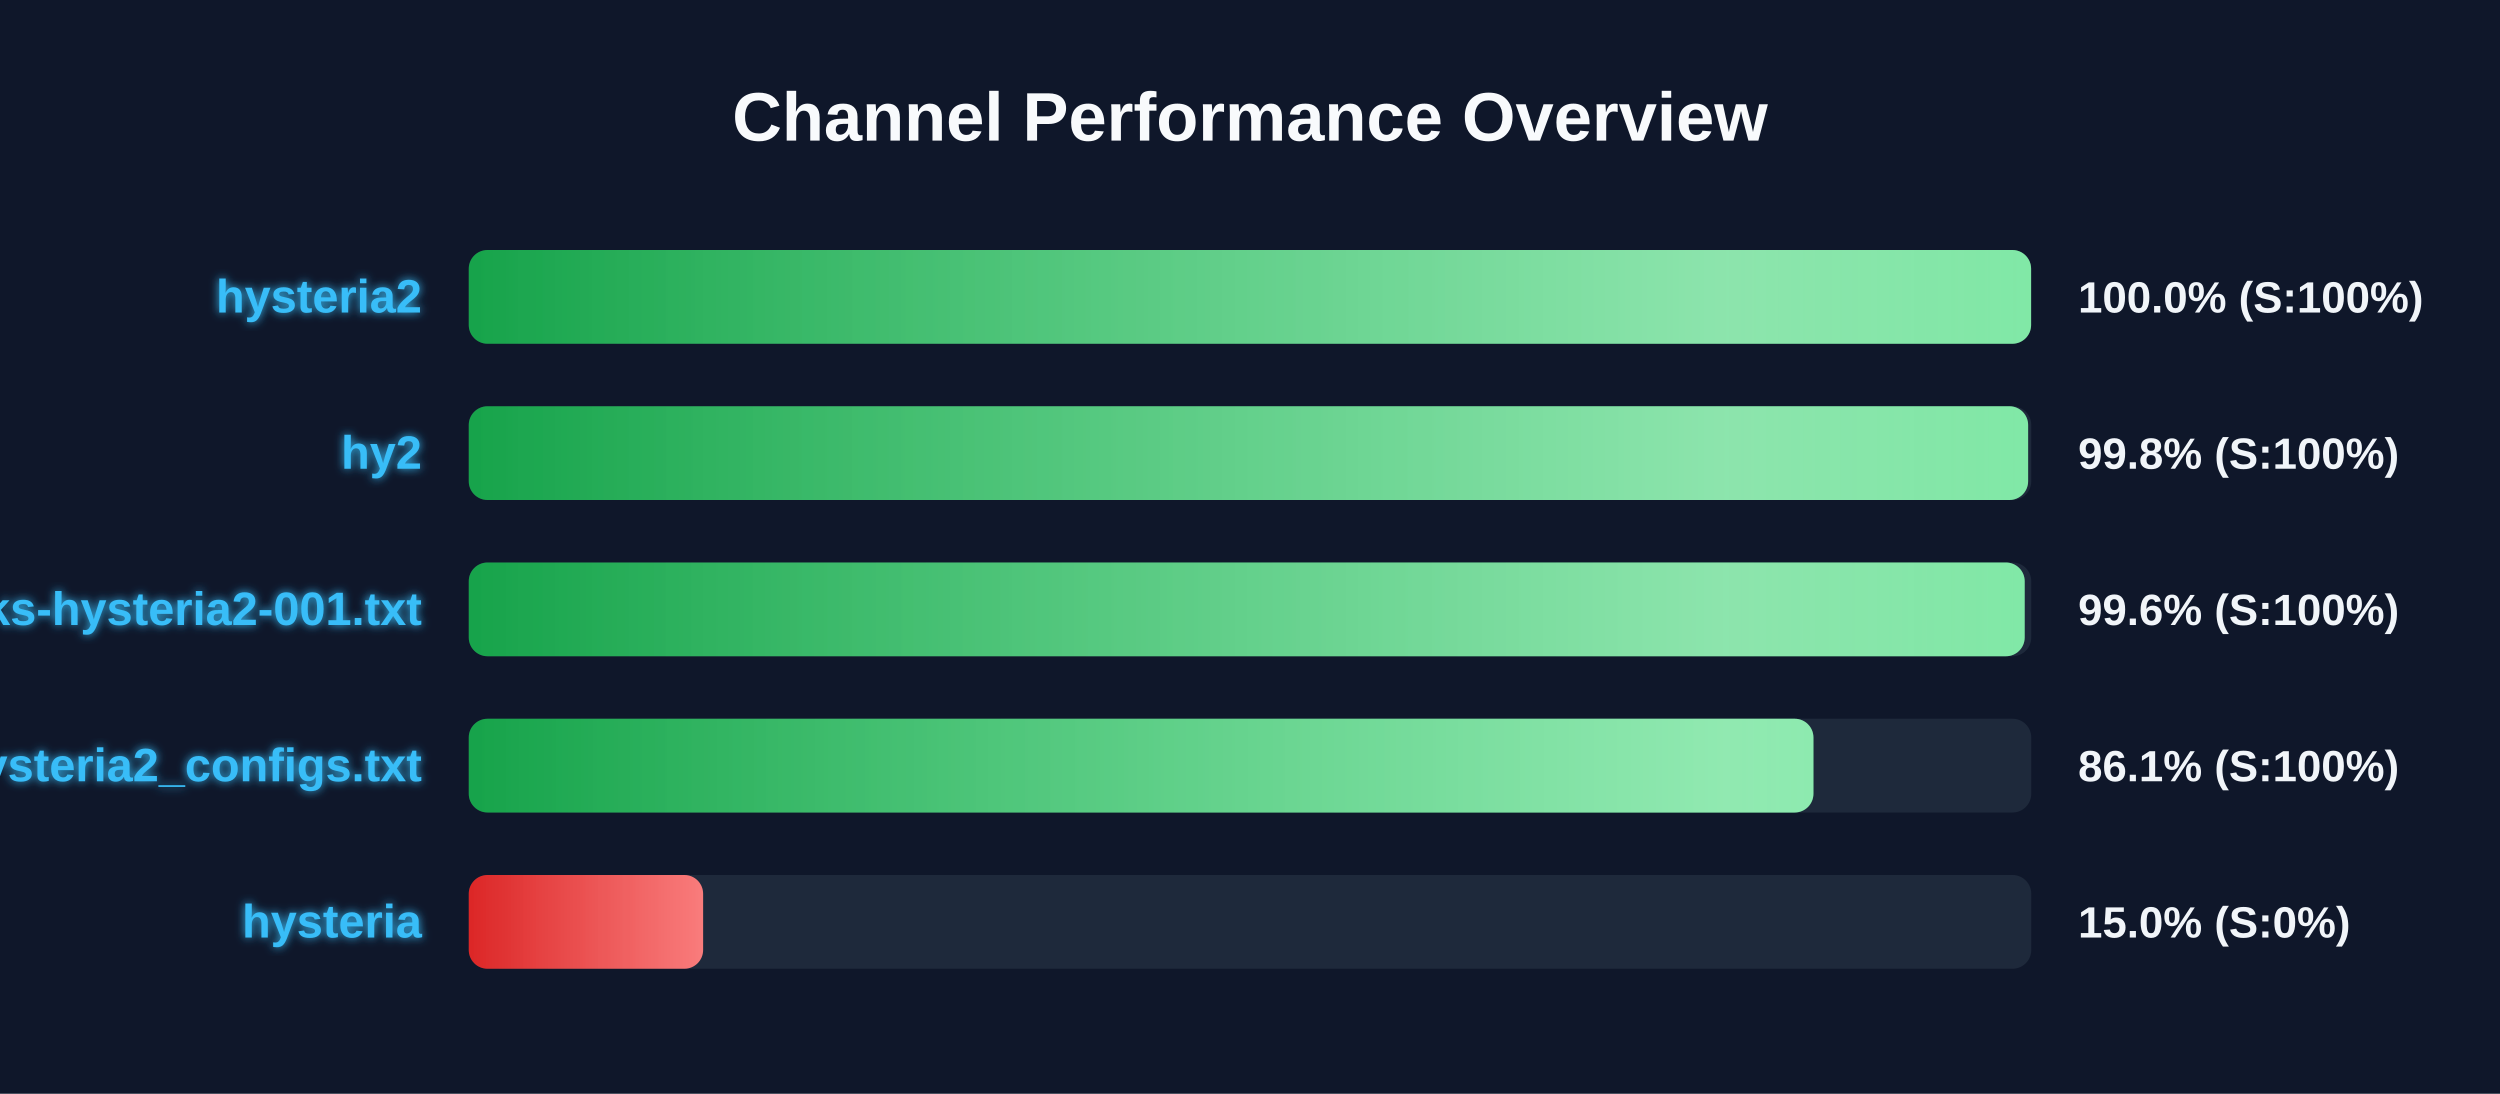
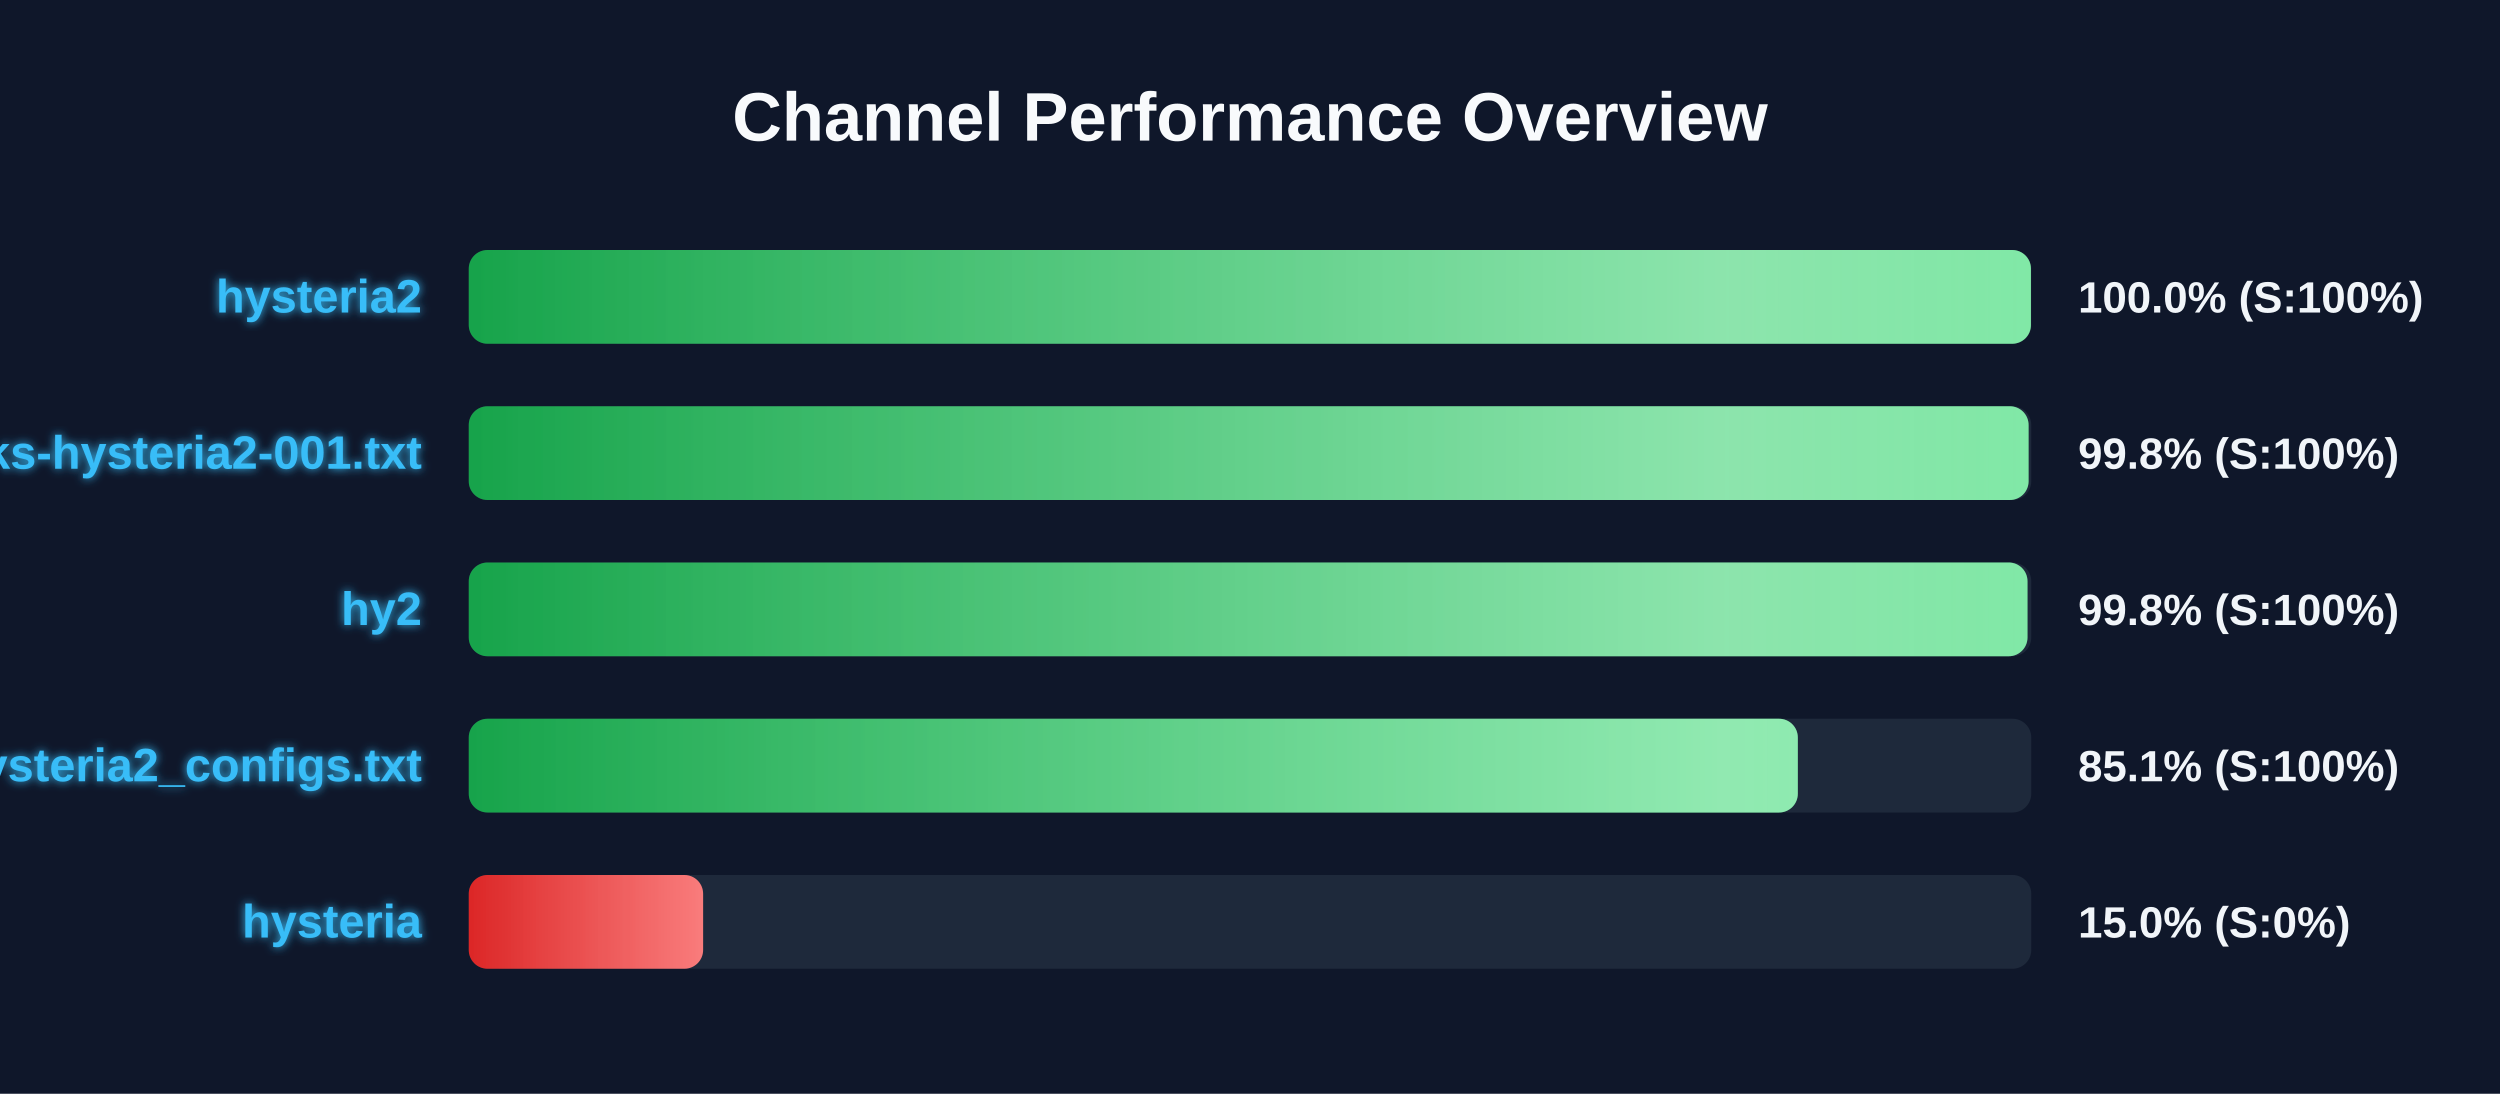
<svg xmlns="http://www.w3.org/2000/svg" width="800" height="350" version="1.1">
  <defs>
    <linearGradient id="grad-green" x1="0%" y1="0%" x2="100%" y2="0%">
      <stop offset="0%" stop-color="#16a34a" />
      <stop offset="100%" stop-color="#4ade80" />
    </linearGradient>
    <linearGradient id="grad-yellow" x1="0%" y1="0%" x2="100%" y2="0%">
      <stop offset="0%" stop-color="#ca8a04" />
      <stop offset="100%" stop-color="#fde047" />
    </linearGradient>
    <linearGradient id="grad-red" x1="0%" y1="0%" x2="100%" y2="0%">
      <stop offset="0%" stop-color="#dc2626" />
      <stop offset="100%" stop-color="#f87171" />
    </linearGradient>
    <linearGradient id="shimmer" x1="0%" y1="0%" x2="100%" y2="0%">
      <stop offset="0%" stop-color="rgba(255,255,255,0)" />
      <stop offset="50%" stop-color="rgba(255,255,255,0.4)" />
      <stop offset="100%" stop-color="rgba(255,255,255,0)" />
    </linearGradient>
    <filter id="glow" x="-20%" y="-20%" width="140%" height="140%">
      <feGaussianBlur stdDeviation="1.5" result="blur" />
      <feComposite in="SourceGraphic" in2="blur" operator="over" />
    </filter>
  </defs>
  <style>
        .bg-rect { fill: #0f172a; }
        .title { font: bold 22px 'Segoe UI', Arial, sans-serif; fill: #f8fafc; }
        .row { font: bold 15px 'Segoe UI', Arial, sans-serif; fill: #38bdf8; filter: url(#glow); }
        .score { font: bold 14px 'Segoe UI', Arial, sans-serif; fill: #f1f5f9; }
        @keyframes shimmer-anim {
            0% { transform: translateX(-100%); }
            100% { transform: translateX(200%); }
        }
        .shimmer-rect {
            animation: shimmer-anim 2.5s infinite linear;
        }
    </style>
  <rect width="100%" height="100%" class="bg-rect" />
  <text x="400" y="45" text-anchor="middle" class="title">Channel Performance Overview</text>
  <rect x="150" y="80" width="500" height="30" fill="#1e293b" rx="6" />
  <clipPath id="clip-0">
-     <rect x="150" y="80" width="499.95" height="30" rx="6" />
+     <rect x="150" y="80" width="499.9" height="30" rx="6" />
  </clipPath>
-   <rect x="150" y="80" width="499.95" height="30" fill="url(#grad-green)" rx="6" />
+   <rect x="150" y="80" width="499.9" height="30" fill="url(#grad-green)" rx="6" />
  <g clip-path="url(#clip-0)">
    <rect x="150" y="80" width="100%" height="30" fill="url(#shimmer)" class="shimmer-rect" />
  </g>
  <text x="135" y="100" text-anchor="end" class="row">hysteria2</text>
  <text x="665" y="100" text-anchor="start" class="score">100.0% (S:100%)</text>
  <rect x="150" y="130" width="500" height="30" fill="#1e293b" rx="6" />
  <clipPath id="clip-1">
-     <rect x="150" y="130" width="499.0" height="30" rx="6" />
+     <rect x="150" y="130" width="499.15" height="30" rx="6" />
  </clipPath>
-   <rect x="150" y="130" width="499.0" height="30" fill="url(#grad-green)" rx="6" />
+   <rect x="150" y="130" width="499.15" height="30" fill="url(#grad-green)" rx="6" />
  <g clip-path="url(#clip-1)">
    <rect x="150" y="130" width="100%" height="30" fill="url(#shimmer)" class="shimmer-rect" />
  </g>
-   <text x="135" y="150" text-anchor="end" class="row">hy2</text>
+   <text x="135" y="150" text-anchor="end" class="row">EbraSha-Protocol-Chunks-hysteria2-001.txt</text>
  <text x="665" y="150" text-anchor="start" class="score">99.8% (S:100%)</text>
  <rect x="150" y="180" width="500" height="30" fill="#1e293b" rx="6" />
  <clipPath id="clip-2">
-     <rect x="150" y="180" width="497.9" height="30" rx="6" />
+     <rect x="150" y="180" width="498.8" height="30" rx="6" />
  </clipPath>
-   <rect x="150" y="180" width="497.9" height="30" fill="url(#grad-green)" rx="6" />
+   <rect x="150" y="180" width="498.8" height="30" fill="url(#grad-green)" rx="6" />
  <g clip-path="url(#clip-2)">
    <rect x="150" y="180" width="100%" height="30" fill="url(#shimmer)" class="shimmer-rect" />
  </g>
-   <text x="135" y="200" text-anchor="end" class="row">EbraSha-Protocol-Chunks-hysteria2-001.txt</text>
-   <text x="665" y="200" text-anchor="start" class="score">99.6% (S:100%)</text>
+   <text x="135" y="200" text-anchor="end" class="row">hy2</text>
+   <text x="665" y="200" text-anchor="start" class="score">99.8% (S:100%)</text>
  <rect x="150" y="230" width="500" height="30" fill="#1e293b" rx="6" />
  <clipPath id="clip-3">
-     <rect x="150" y="230" width="430.3" height="30" rx="6" />
+     <rect x="150" y="230" width="425.3" height="30" rx="6" />
  </clipPath>
-   <rect x="150" y="230" width="430.3" height="30" fill="url(#grad-green)" rx="6" />
+   <rect x="150" y="230" width="425.3" height="30" fill="url(#grad-green)" rx="6" />
  <g clip-path="url(#clip-3)">
    <rect x="150" y="230" width="100%" height="30" fill="url(#shimmer)" class="shimmer-rect" />
  </g>
  <text x="135" y="250" text-anchor="end" class="row">hysteria2_configs.txt</text>
-   <text x="665" y="250" text-anchor="start" class="score">86.1% (S:100%)</text>
+   <text x="665" y="250" text-anchor="start" class="score">85.1% (S:100%)</text>
  <rect x="150" y="280" width="500" height="30" fill="#1e293b" rx="6" />
  <clipPath id="clip-4">
    <rect x="150" y="280" width="75.0" height="30" rx="6" />
  </clipPath>
  <rect x="150" y="280" width="75.0" height="30" fill="url(#grad-red)" rx="6" />
  <g clip-path="url(#clip-4)">
    <rect x="150" y="280" width="100%" height="30" fill="url(#shimmer)" class="shimmer-rect" />
  </g>
  <text x="135" y="300" text-anchor="end" class="row">hysteria</text>
  <text x="665" y="300" text-anchor="start" class="score">15.0% (S:0%)</text>
</svg>
